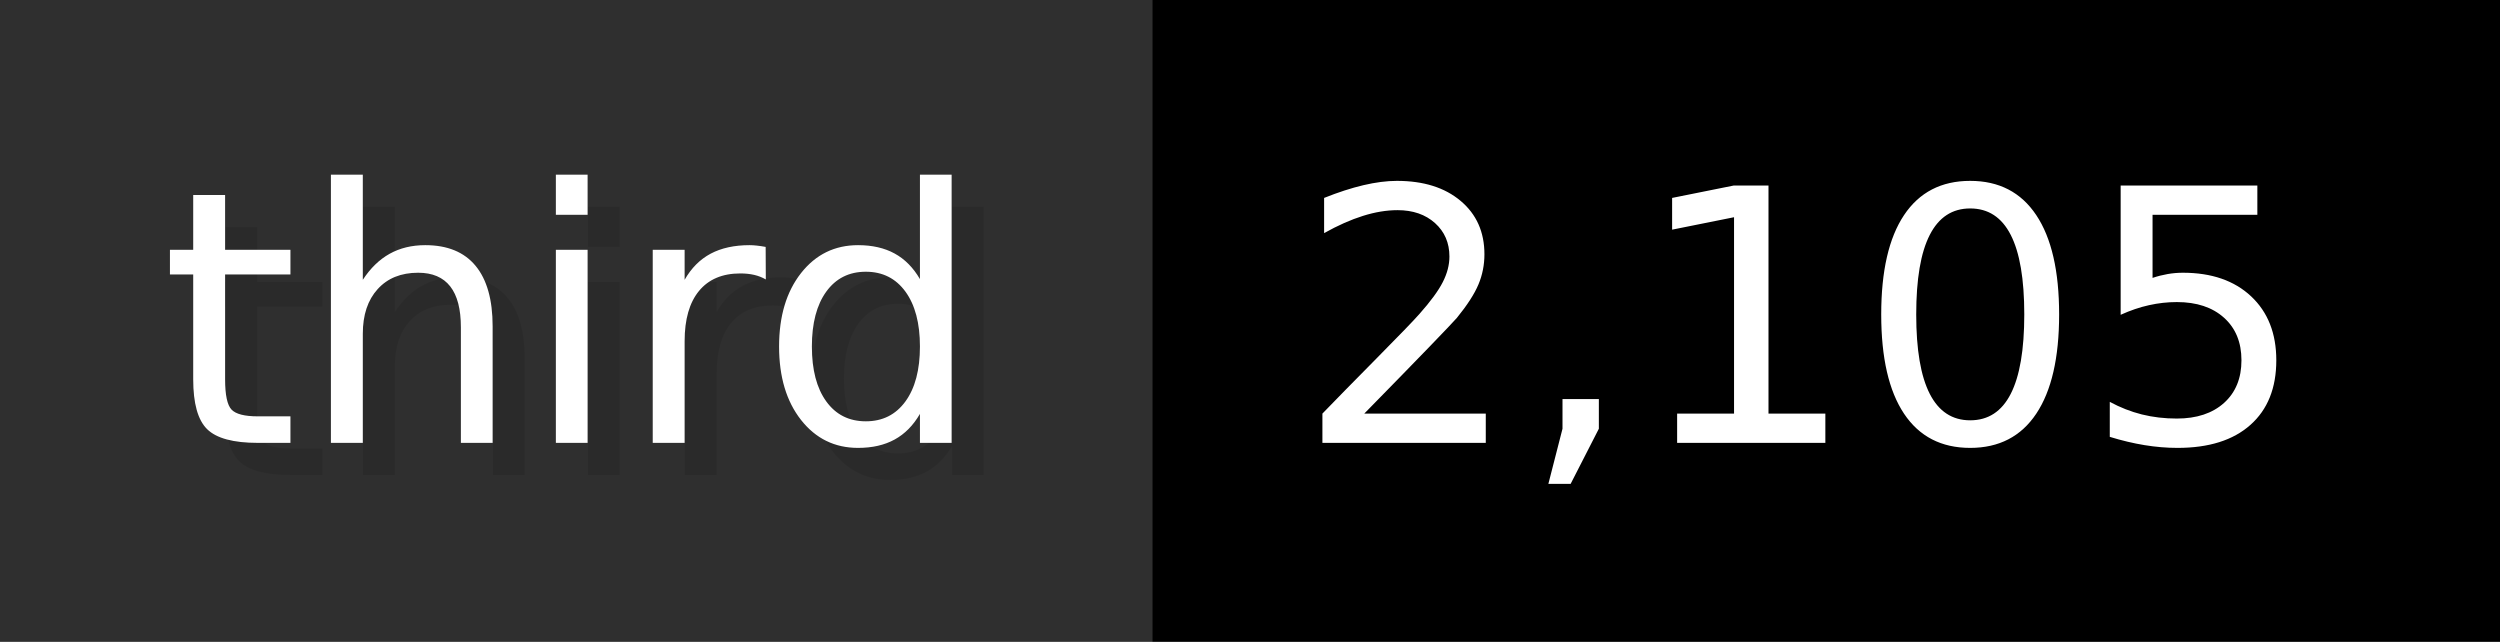
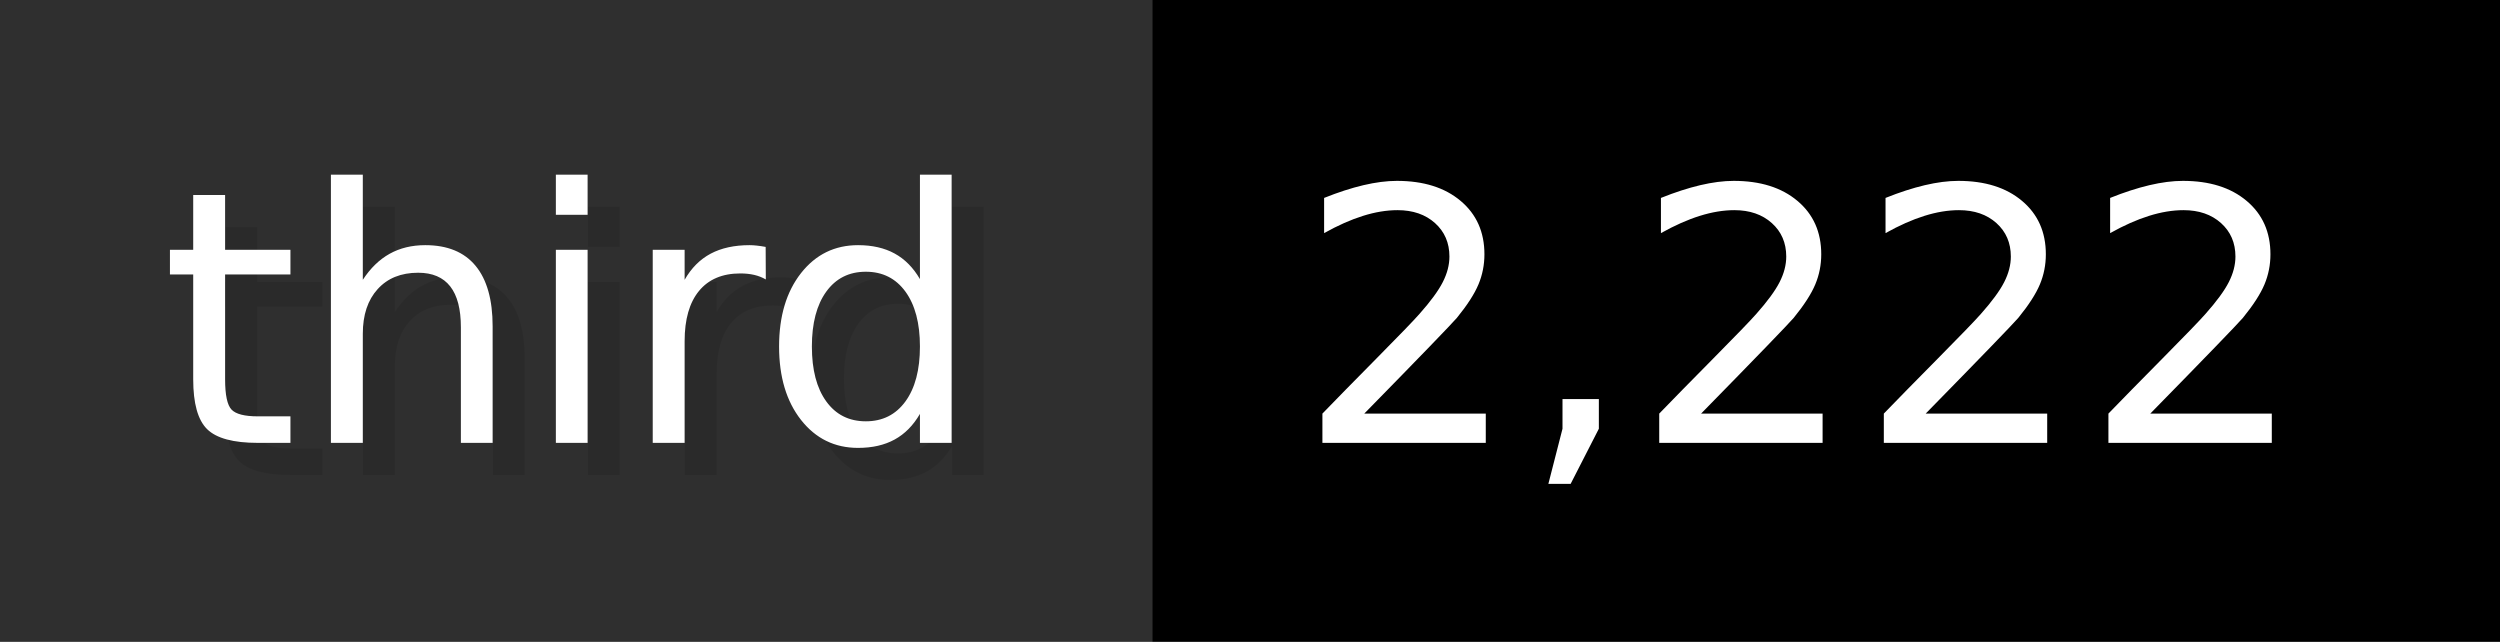
- <svg xmlns="http://www.w3.org/2000/svg" width="77.9" height="20" viewBox="0 0 779 200" role="img" aria-label="third: 2,105">
+ <svg xmlns="http://www.w3.org/2000/svg" width="77.9" height="20" viewBox="0 0 779 200" role="img" aria-label="third: 2,222">
  <g>
    <rect fill="#2F2F2F" width="359" height="200" />
    <rect fill="#" x="359" width="420" height="200" />
  </g>
  <g aria-hidden="true" fill="#fff" text-anchor="start" font-family="Verdana,DejaVu Sans,sans-serif" font-size="110">
    <text x="60" y="148" textLength="259" fill="#000" opacity="0.1">third</text>
    <text x="50" y="138" textLength="259">third</text>
-     <text x="414" y="148" textLength="320" fill="#000" opacity="0.1">2,105</text>
-     <text x="404" y="138" textLength="320">2,105</text>
+     <text x="414" y="148" textLength="320" fill="#000" opacity="0.1">2,222</text>
+     <text x="404" y="138" textLength="320">2,222</text>
  </g>
</svg>
